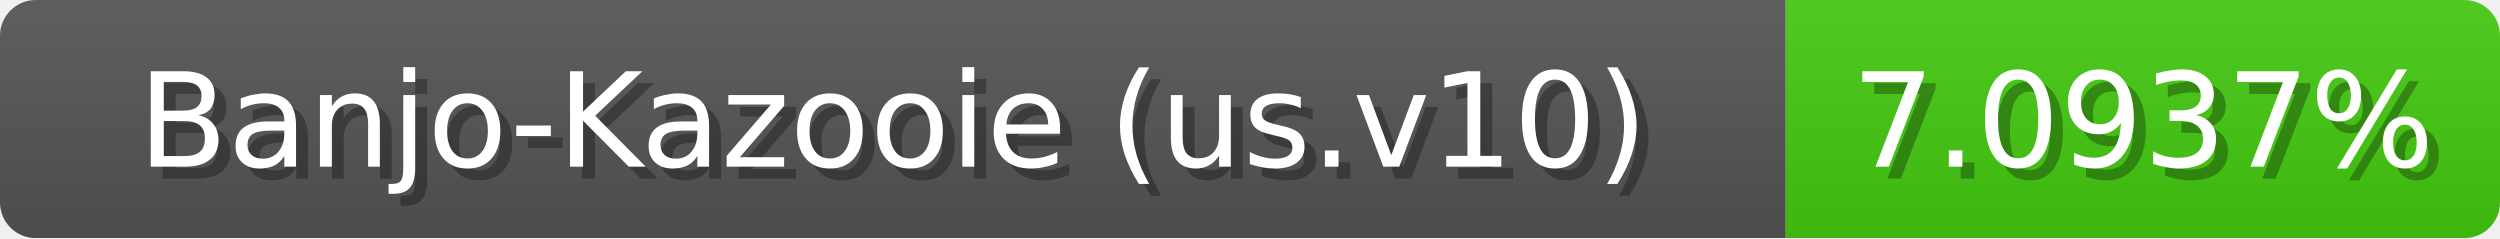
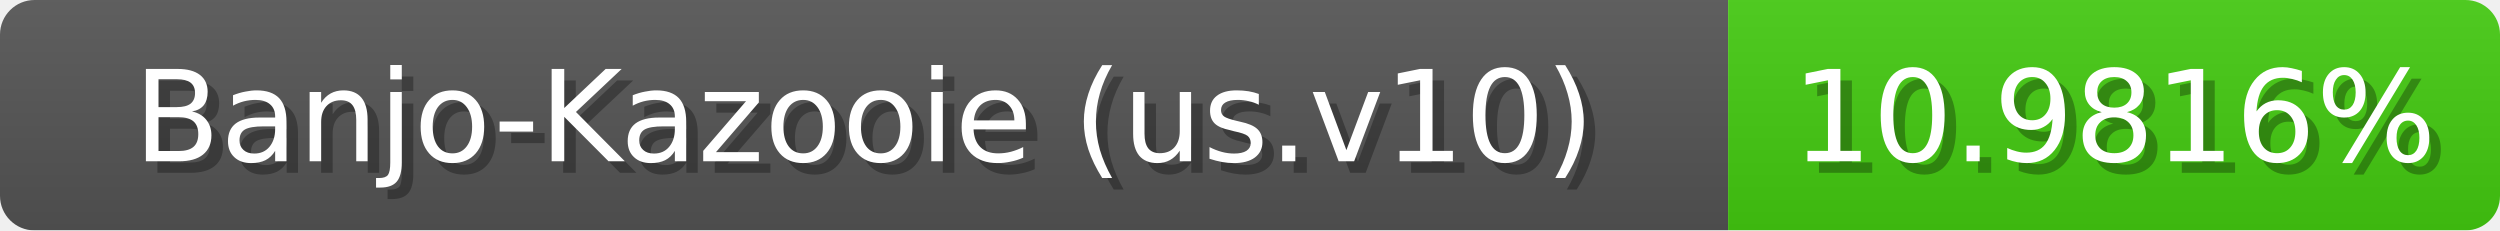
- <svg xmlns="http://www.w3.org/2000/svg" width="210" height="20">
+ <svg xmlns="http://www.w3.org/2000/svg" width="217" height="20">
  <linearGradient id="b" x2="0" y2="100%">
    <stop offset="0" stop-color="#bbb" stop-opacity=".1" />
    <stop offset="1" stop-opacity=".1" />
  </linearGradient>
  <mask id="anybadge_1">
-     <rect width="210" height="20" rx="3" fill="#fff" />
+     <rect width="217" height="20" rx="3" fill="#fff" />
  </mask>
  <g mask="url(#anybadge_1)">
    <path fill="#555" d="M0 0h150v20H0z" />
-     <path fill="#4c1" d="M150 0h60v20H150z" />
-     <path fill="url(#b)" d="M0 0h210v20H0z" />
+     <path fill="#4c1" d="M150 0h67v20H150z" />
+     <path fill="url(#b)" d="M0 0h217v20H0z" />
  </g>
  <g fill="#fff" text-anchor="middle" font-family="DejaVu Sans,Verdana,Geneva,sans-serif" font-size="11">
    <text x="76.0" y="15" fill="#010101" fill-opacity=".3">Banjo-Kazooie (us.v10)</text>
    <text x="75.0" y="14">Banjo-Kazooie (us.v10)</text>
  </g>
  <g fill="#fff" text-anchor="middle" font-family="DejaVu Sans,Verdana,Geneva,sans-serif" font-size="11">
-     <text x="181.0" y="15" fill="#010101" fill-opacity=".3">7.0937%</text>
-     <text x="180.0" y="14">7.0937%</text>
+     <text x="184.5" y="15" fill="#010101" fill-opacity=".3">10.9816%</text>
+     <text x="183.5" y="14">10.9816%</text>
  </g>
</svg>
